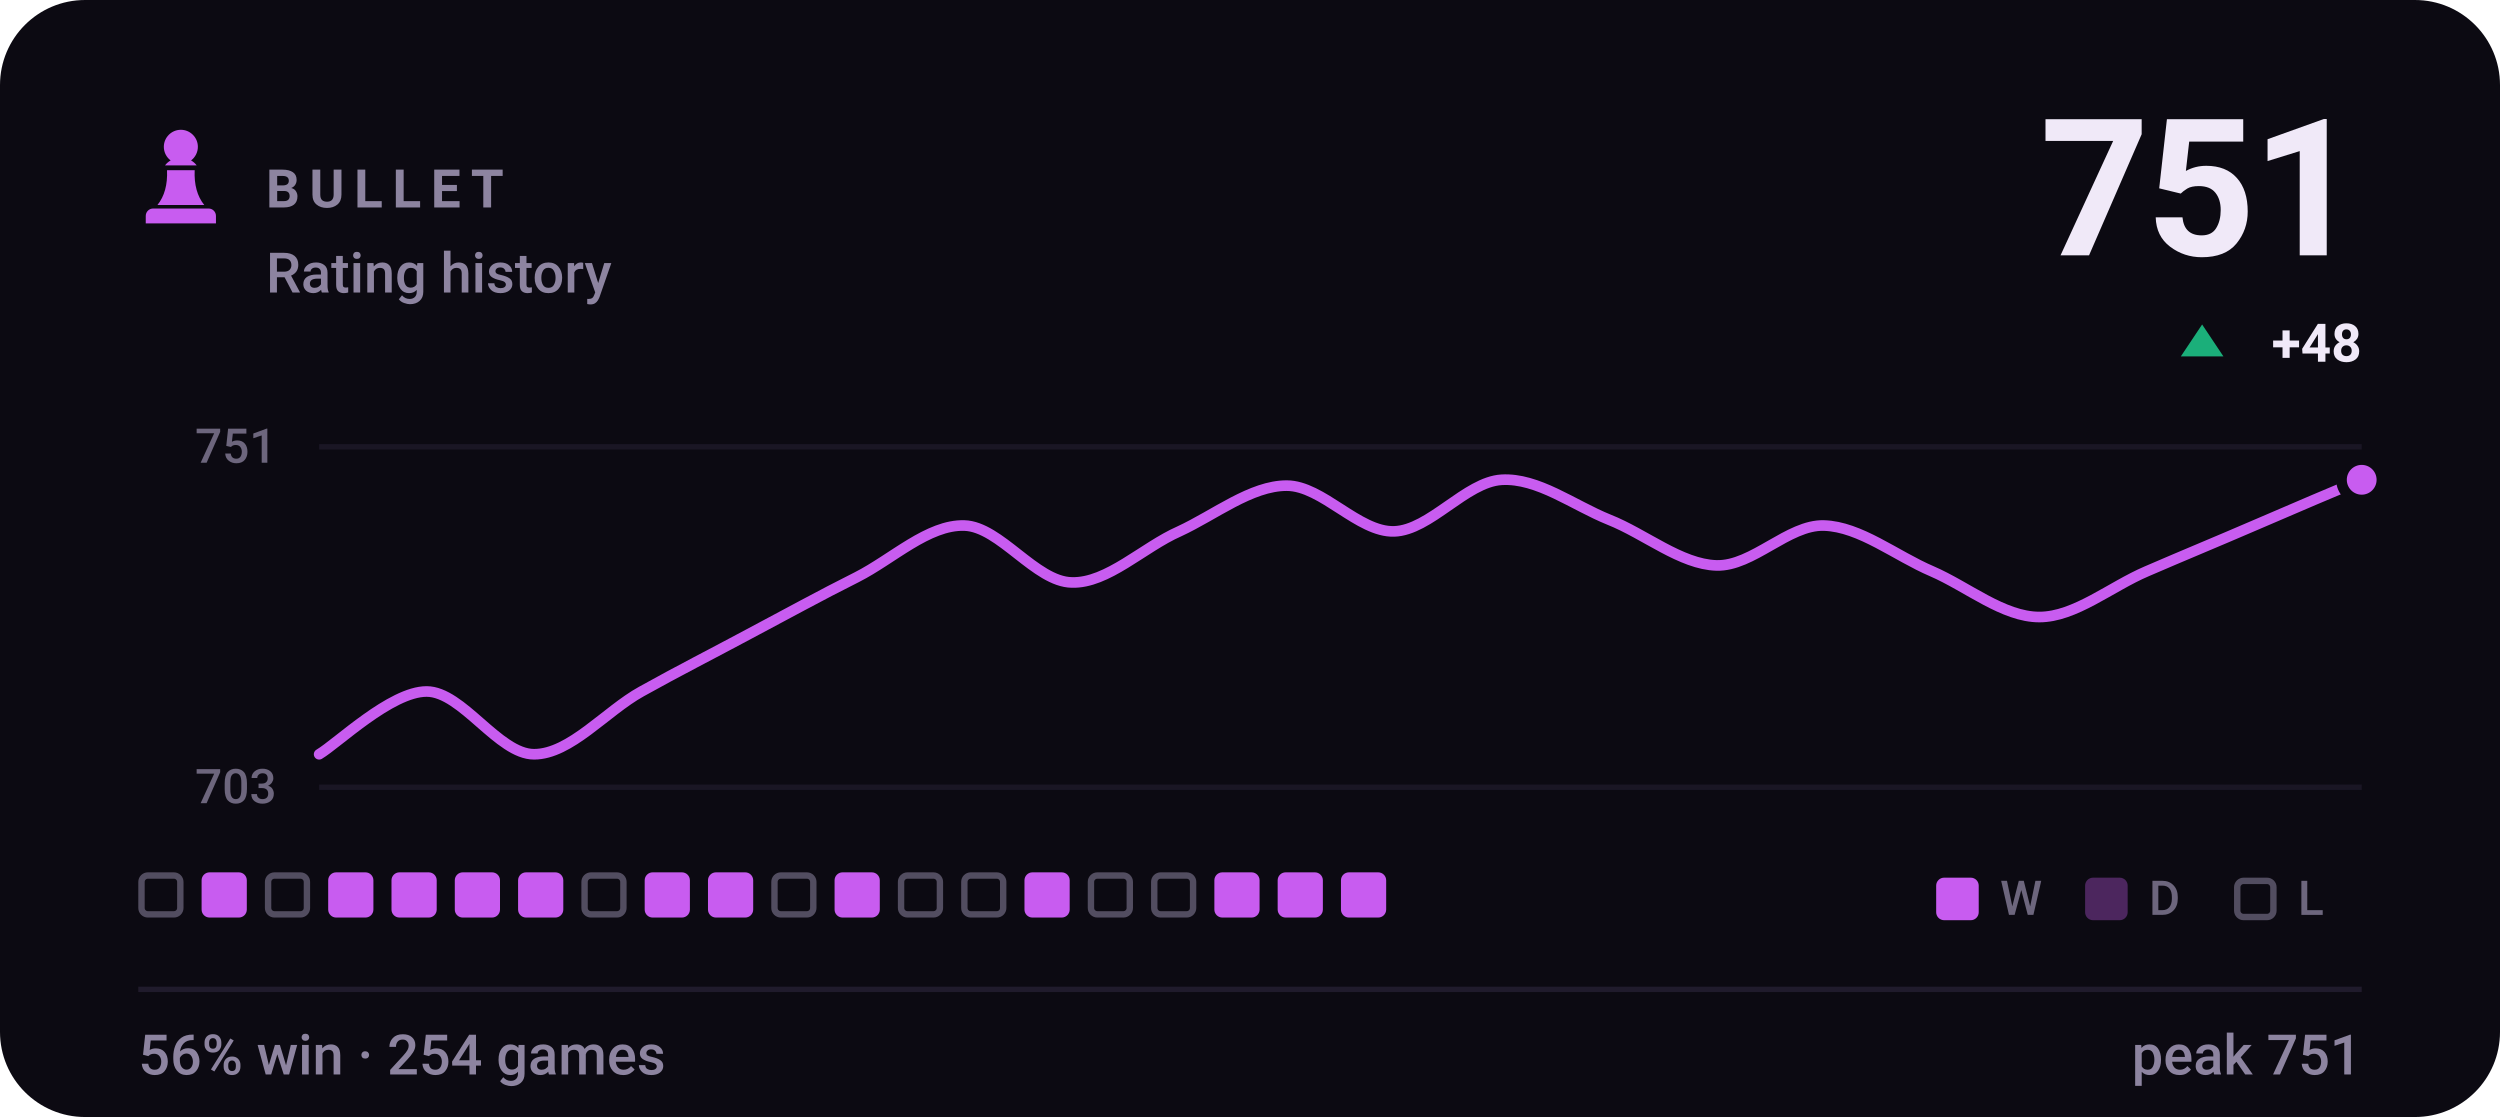
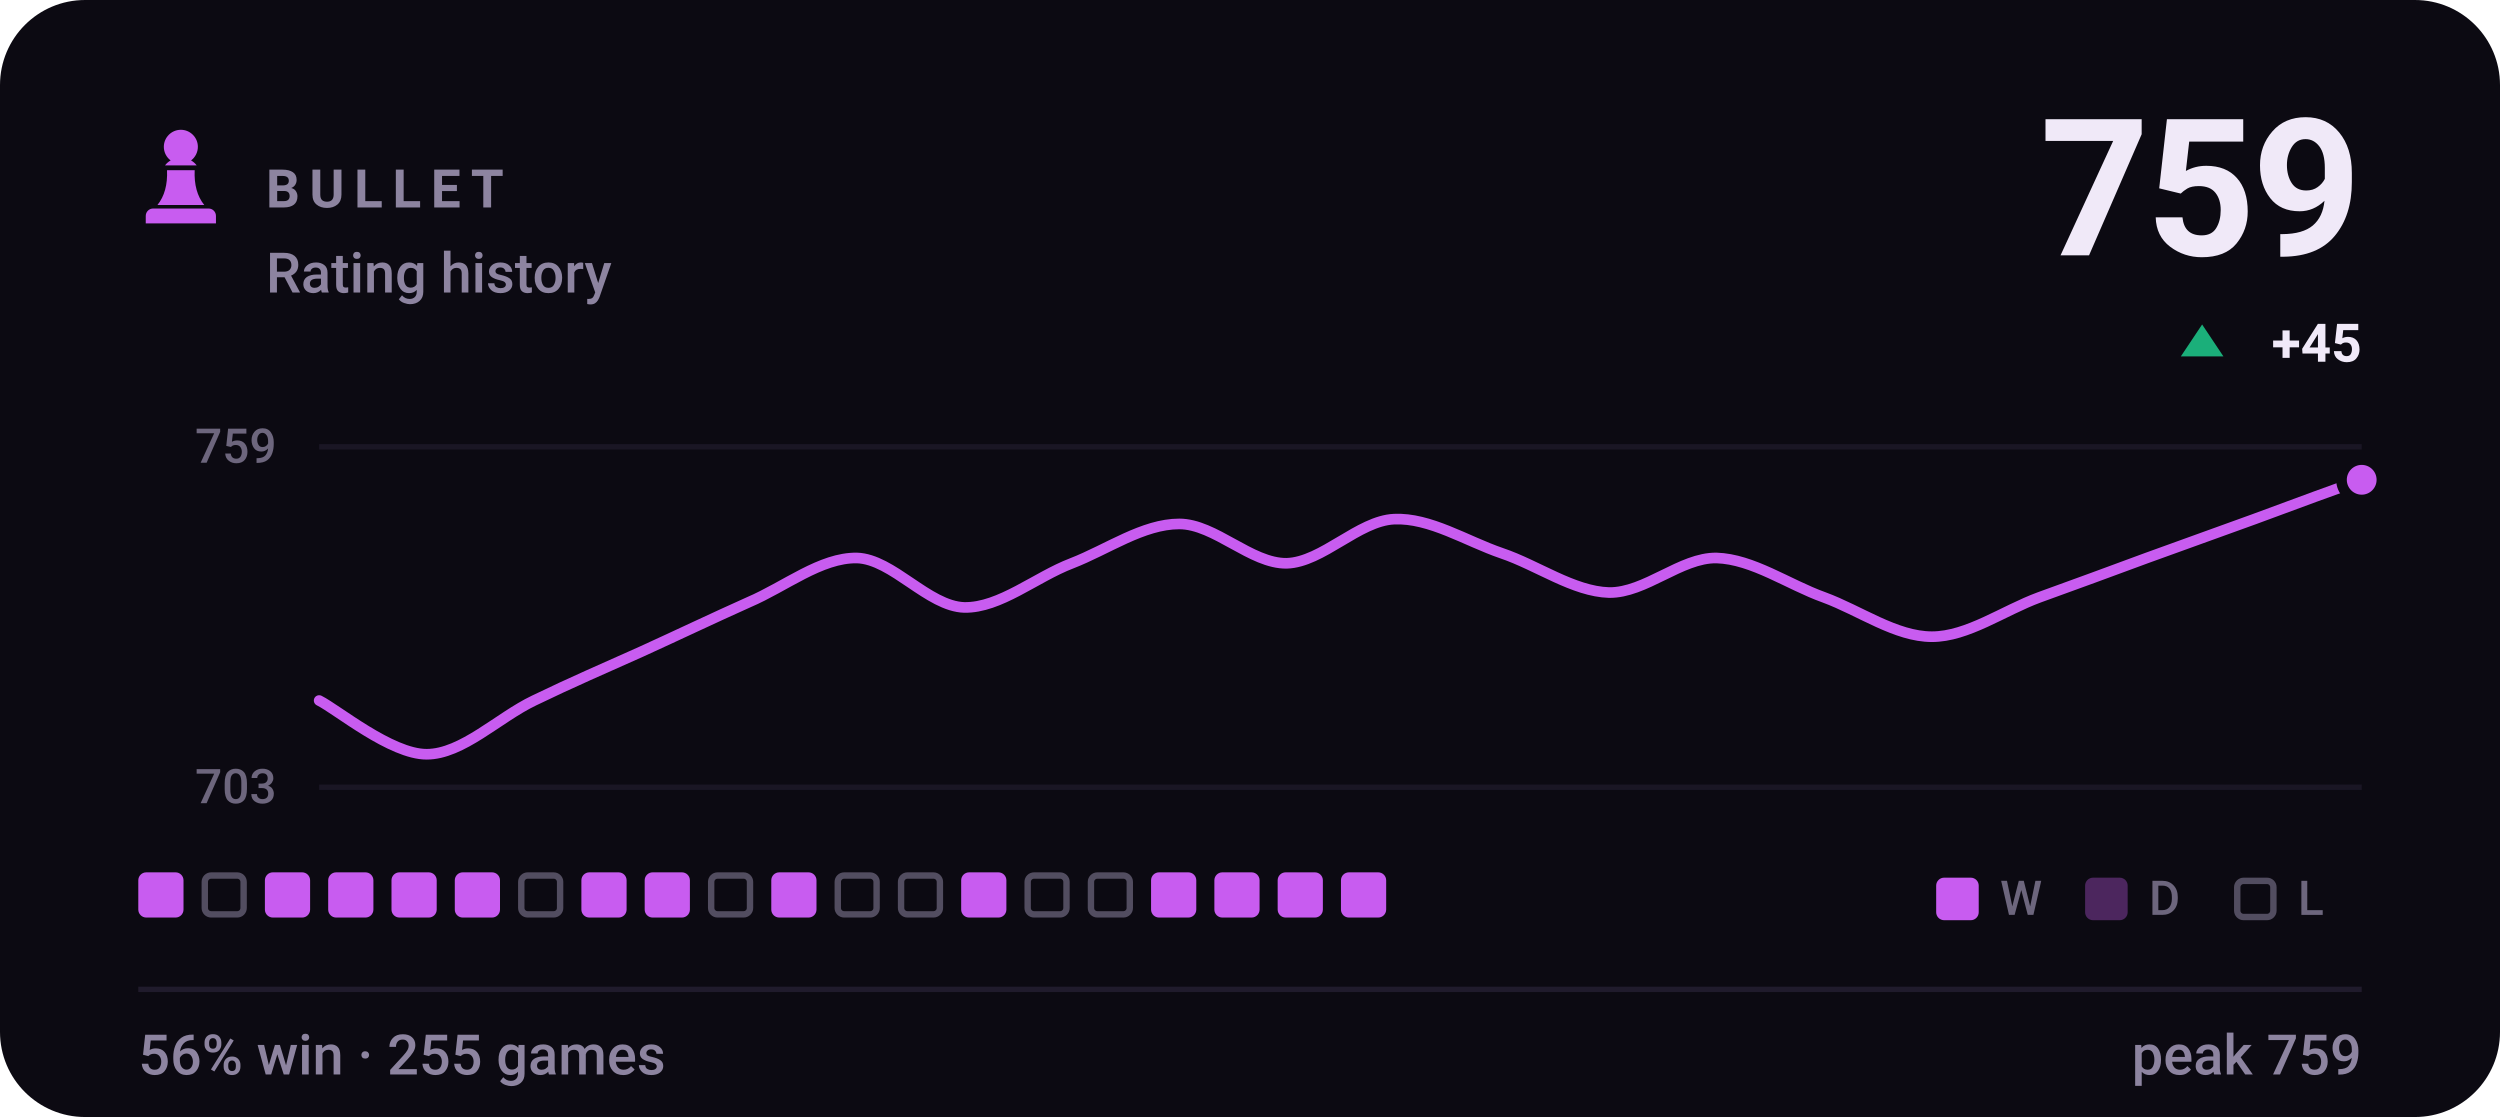
- <svg xmlns="http://www.w3.org/2000/svg" viewBox="0 0 470 210" width="470" height="210" role="img" aria-label="BULLET rating history, currently 751, 56% win rate over 254 games">
+ <svg xmlns="http://www.w3.org/2000/svg" viewBox="0 0 470 210" width="470" height="210" role="img" aria-label="BULLET rating history, currently 759, 56% win rate over 255 games">
  <style>svg{font-family:-apple-system,BlinkMacSystemFont,'Segoe UI',Roboto,'Helvetica Neue',Arial,sans-serif}text{fill:#f0e9f8;white-space:pre}.bg{fill:#0c0a12}.acc{fill:#c85cf0}.win{fill:#1baf7a}.draw{fill:#8b8f96}.loss{fill:#d03b3b}.lbl{font-size:10px;font-weight:600;letter-spacing:.18em;fill:#8d84a0}.cap{font-size:10.5px;font-weight:500;fill:#8d84a0}.num{font-family:-apple-system,BlinkMacSystemFont,'Segoe UI',Roboto,'Helvetica Neue',Arial,sans-serif;font-weight:700;letter-spacing:-.02em}.tick{font-size:9px;font-weight:500;fill:#8d84a0;opacity:.75}.dl{font-size:10px;font-weight:600}.rule{stroke:#201b2c;stroke-width:1;fill:none}.grid{stroke:#201b2c;stroke-width:1;fill:none;opacity:.7}.ln{fill:none;stroke:#c85cf0;stroke-width:2;stroke-linecap:round;stroke-linejoin:round}.ring{stroke:#0c0a12;stroke-width:2}.hollow{fill:none;stroke-width:1.5}.sq{fill:#f0e9f8;opacity:.035}</style>
  <rect class="bg" width="470" height="210" rx="16" />
  <g class="acc" transform="translate(24.0,22.8) scale(0.2)">
    <path d="M50 8c-8.8 0-16 7.2-16 16 0 5.2 2.5 9.9 6.4 12.8-2.1 1.2-3.9 2.8-5.3 4.7h29.8c-1.4-1.9-3.2-3.5-5.3-4.7C63.5 33.9 66 29.2 66 24c0-8.8-7.2-16-16-16zM37 46c.6 13.6-2.4 24.5-9 32.7h44c-6.6-8.2-9.6-19.1-9-32.7H37zM24 82h52c3.9 0 7 3.1 7 7v7H17v-7c0-3.9 3.1-7 7-7z" />
  </g>
  <text class="lbl" x="50" y="39">BULLET</text>
  <text class="cap" x="50" y="55">Rating history</text>
-   <text class="num" x="444" y="48" text-anchor="end" style="font-size:36px">751</text>
+   <text class="num" x="444" y="48" text-anchor="end" style="font-size:36px">759</text>
  <path fill="#1baf7a" d="M414 61L418 67H410Z" />
-   <text class="dl" x="444" y="68" text-anchor="end" fill="#1baf7a">+48</text>
+   <text class="dl" x="444" y="68" text-anchor="end" fill="#1baf7a">+45</text>
  <line class="grid" x1="60" y1="84" x2="444" y2="84" />
  <line class="grid" x1="60" y1="148" x2="444" y2="148" />
-   <text class="tick" x="52" y="87" text-anchor="end">751</text>
+   <text class="tick" x="52" y="87" text-anchor="end">759</text>
  <text class="tick" x="52" y="151" text-anchor="end">703</text>
-   <path class="ln" d="M60.0 141.8C63.4 139.8 73.5 130.0 80.2 130.0C86.9 130.0 93.7 141.8 100.4 141.8C107.2 141.8 113.9 133.7 120.6 130.0C127.4 126.2 134.1 122.8 140.8 119.2C147.6 115.6 154.3 111.9 161.1 108.5C167.8 105.1 174.5 98.6 181.3 98.8C188.0 99.0 194.7 109.4 201.5 109.5C208.2 109.7 214.9 102.9 221.7 99.9C228.4 96.8 235.2 91.3 241.9 91.3C248.6 91.3 255.4 100.1 262.1 99.9C268.8 99.7 275.6 90.6 282.3 90.2C289.1 89.8 295.8 95.0 302.5 97.7C309.3 100.4 316.0 106.1 322.7 106.3C329.5 106.5 336.2 98.6 342.9 98.8C349.7 99.0 356.4 104.5 363.2 107.4C369.9 110.3 376.6 116.0 383.4 116.0C390.1 116.0 396.8 110.3 403.6 107.4C410.3 104.5 417.1 101.7 423.8 98.8C430.5 95.9 440.6 91.6 444.0 90.2" />
+   <path class="ln" d="M60.0 131.7C63.4 133.4 73.5 141.8 80.2 141.8C86.9 141.8 93.7 134.9 100.4 131.7C107.2 128.4 113.9 125.5 120.6 122.5C127.4 119.4 134.1 116.2 140.8 113.2C147.6 110.3 154.3 104.8 161.1 104.9C167.8 105.1 174.5 114.0 181.3 114.2C188.0 114.3 194.7 108.5 201.5 105.9C208.2 103.3 214.9 98.5 221.7 98.5C228.4 98.5 235.2 106.0 241.9 105.9C248.6 105.7 255.4 97.9 262.1 97.6C268.8 97.3 275.6 101.7 282.3 104.0C289.1 106.3 295.8 111.2 302.5 111.4C309.3 111.5 316.0 104.8 322.7 104.9C329.5 105.1 336.2 109.9 342.9 112.3C349.7 114.8 356.4 119.7 363.2 119.7C369.9 119.7 376.6 114.8 383.4 112.3C390.1 109.9 396.8 107.4 403.6 104.9C410.3 102.5 417.1 100.0 423.8 97.6C430.5 95.1 440.6 91.4 444.0 90.2" />
  <circle class="acc ring" cx="444.0" cy="90.2" r="3.8" />
-   <rect x="26.6" y="164.6" width="7.3" height="7.3" rx="1.2" fill="none" stroke="#8d84a0" stroke-width="1.2" opacity=".55" />
-   <rect x="37.9" y="164" width="8.5" height="8.5" rx="1.5" fill="#c85cf0" />
-   <rect x="50.4" y="164.6" width="7.3" height="7.3" rx="1.2" fill="none" stroke="#8d84a0" stroke-width="1.2" opacity=".55" />
+   <rect x="26.0" y="164" width="8.5" height="8.5" rx="1.5" fill="#c85cf0" />
+   <rect x="38.5" y="164.6" width="7.3" height="7.3" rx="1.2" fill="none" stroke="#8d84a0" stroke-width="1.2" opacity=".55" />
+   <rect x="49.8" y="164" width="8.5" height="8.5" rx="1.5" fill="#c85cf0" />
  <rect x="61.7" y="164" width="8.5" height="8.5" rx="1.5" fill="#c85cf0" />
  <rect x="73.6" y="164" width="8.5" height="8.5" rx="1.5" fill="#c85cf0" />
  <rect x="85.5" y="164" width="8.5" height="8.5" rx="1.5" fill="#c85cf0" />
-   <rect x="97.4" y="164" width="8.5" height="8.5" rx="1.5" fill="#c85cf0" />
-   <rect x="109.9" y="164.6" width="7.3" height="7.3" rx="1.2" fill="none" stroke="#8d84a0" stroke-width="1.2" opacity=".55" />
+   <rect x="98.0" y="164.6" width="7.3" height="7.3" rx="1.2" fill="none" stroke="#8d84a0" stroke-width="1.2" opacity=".55" />
+   <rect x="109.3" y="164" width="8.5" height="8.5" rx="1.5" fill="#c85cf0" />
  <rect x="121.2" y="164" width="8.5" height="8.5" rx="1.5" fill="#c85cf0" />
-   <rect x="133.1" y="164" width="8.5" height="8.5" rx="1.5" fill="#c85cf0" />
-   <rect x="145.6" y="164.6" width="7.3" height="7.3" rx="1.2" fill="none" stroke="#8d84a0" stroke-width="1.2" opacity=".55" />
-   <rect x="156.9" y="164" width="8.5" height="8.5" rx="1.5" fill="#c85cf0" />
+   <rect x="133.7" y="164.6" width="7.3" height="7.3" rx="1.2" fill="none" stroke="#8d84a0" stroke-width="1.2" opacity=".55" />
+   <rect x="145.0" y="164" width="8.5" height="8.5" rx="1.5" fill="#c85cf0" />
+   <rect x="157.5" y="164.6" width="7.3" height="7.3" rx="1.2" fill="none" stroke="#8d84a0" stroke-width="1.2" opacity=".55" />
  <rect x="169.4" y="164.6" width="7.3" height="7.3" rx="1.2" fill="none" stroke="#8d84a0" stroke-width="1.2" opacity=".55" />
-   <rect x="181.3" y="164.6" width="7.3" height="7.3" rx="1.2" fill="none" stroke="#8d84a0" stroke-width="1.2" opacity=".55" />
-   <rect x="192.6" y="164" width="8.5" height="8.5" rx="1.5" fill="#c85cf0" />
+   <rect x="180.7" y="164" width="8.5" height="8.5" rx="1.5" fill="#c85cf0" />
+   <rect x="193.2" y="164.6" width="7.3" height="7.3" rx="1.2" fill="none" stroke="#8d84a0" stroke-width="1.2" opacity=".55" />
  <rect x="205.1" y="164.6" width="7.3" height="7.3" rx="1.2" fill="none" stroke="#8d84a0" stroke-width="1.2" opacity=".55" />
-   <rect x="217.0" y="164.6" width="7.3" height="7.3" rx="1.2" fill="none" stroke="#8d84a0" stroke-width="1.2" opacity=".55" />
+   <rect x="216.4" y="164" width="8.5" height="8.5" rx="1.5" fill="#c85cf0" />
  <rect x="228.3" y="164" width="8.5" height="8.5" rx="1.5" fill="#c85cf0" />
  <rect x="240.2" y="164" width="8.5" height="8.5" rx="1.5" fill="#c85cf0" />
  <rect x="252.1" y="164" width="8.5" height="8.5" rx="1.5" fill="#c85cf0" />
  <rect x="364" y="165" width="8" height="8" rx="1.5" fill="#c85cf0" />
  <text class="tick" x="376" y="172">W</text>
  <rect x="392" y="165" width="8" height="8" rx="1.5" fill="#c85cf0" opacity=".34" />
  <text class="tick" x="404" y="172">D</text>
  <rect x="420.6" y="165.6" width="6.8" height="6.8" rx="1.2" fill="none" stroke="#8d84a0" stroke-width="1.2" opacity=".55" />
  <text class="tick" x="432" y="172">L</text>
  <line class="rule" x1="26" y1="186" x2="444" y2="186" />
-   <text class="cap" x="26" y="202">56% win · 254 games</text>
-   <text class="cap" x="444" y="202" text-anchor="end">peak 751</text>
+   <text class="cap" x="26" y="202">56% win · 255 games</text>
+   <text class="cap" x="444" y="202" text-anchor="end">peak 759</text>
</svg>
